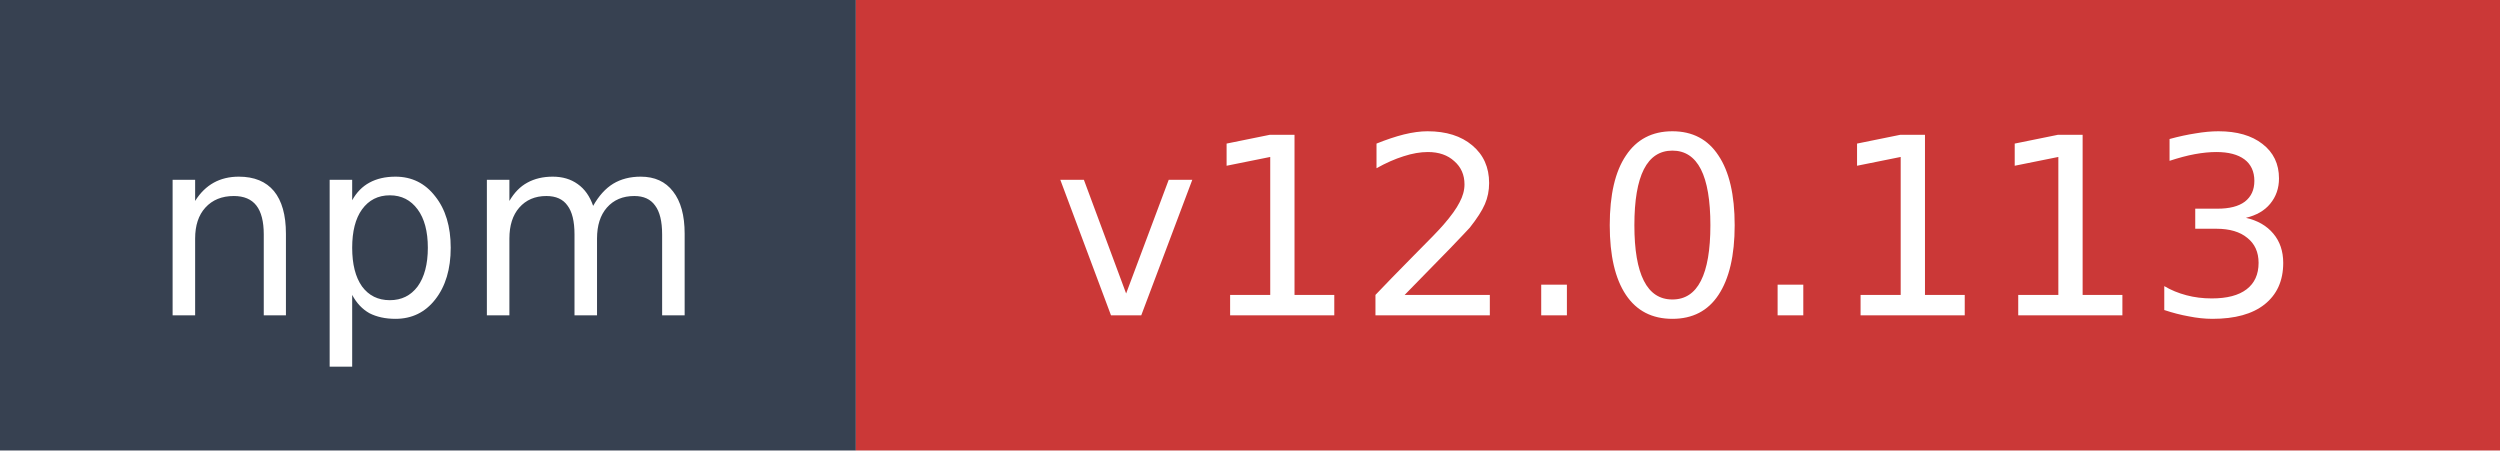
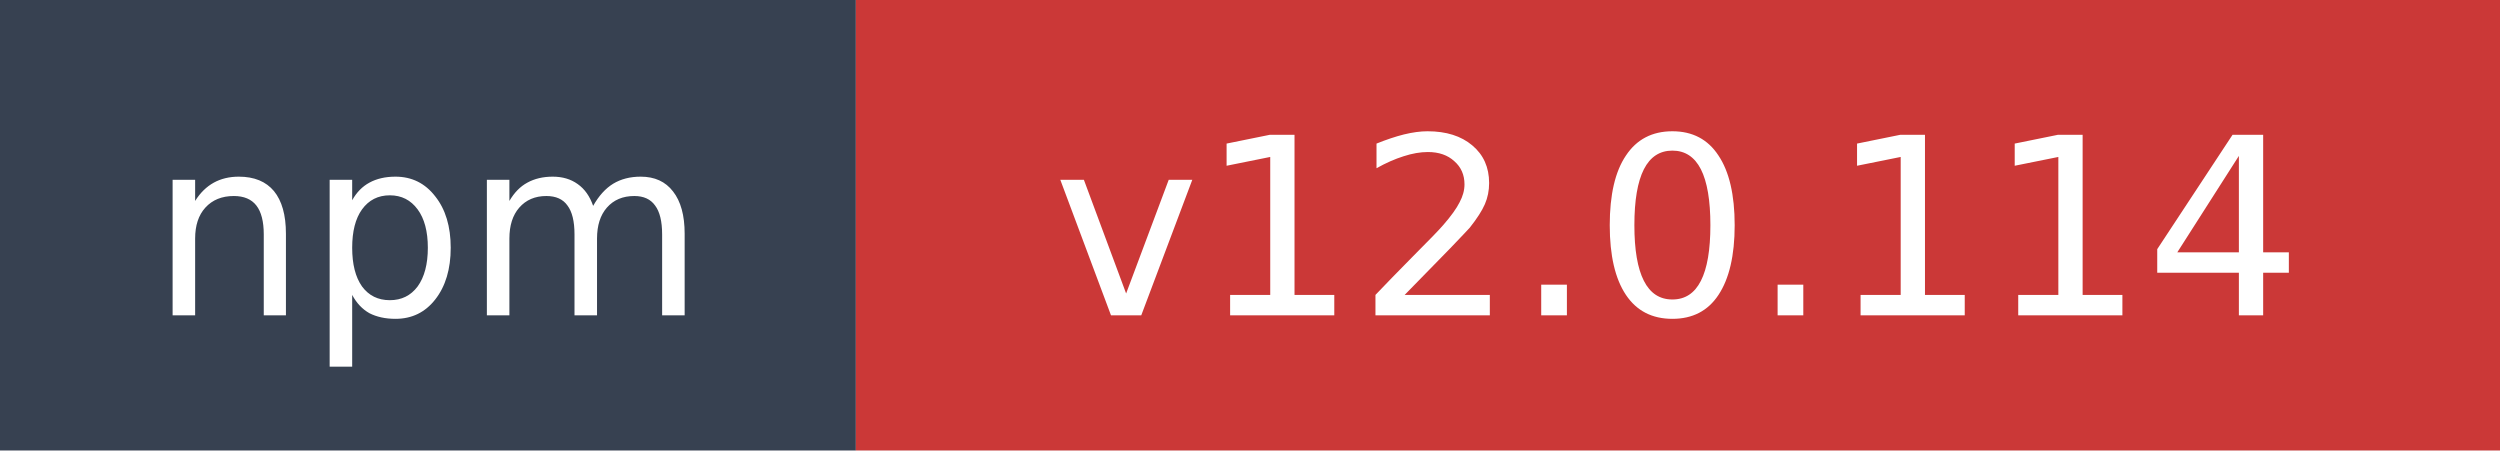
- <svg xmlns="http://www.w3.org/2000/svg" width="111" height="20" role="img" aria-label="npm: v12.0.113">
+ <svg xmlns="http://www.w3.org/2000/svg" width="111" height="20" role="img" aria-label="npm: v12.0.114">
  <rect width="38" height="20" fill="#374151" />
  <rect x="38" width="73" height="20" fill="#cb3837" />
  <text x="19" y="14" fill="#ffffff" font-family="Verdana,Geneva,DejaVu Sans,sans-serif" font-size="11" text-anchor="middle">npm</text>
-   <text x="74.5" y="14" fill="#ffffff" font-family="Verdana,Geneva,DejaVu Sans,sans-serif" font-size="11" text-anchor="middle">v12.0.113</text>
+   <text x="74.5" y="14" fill="#ffffff" font-family="Verdana,Geneva,DejaVu Sans,sans-serif" font-size="11" text-anchor="middle">v12.0.114</text>
</svg>
